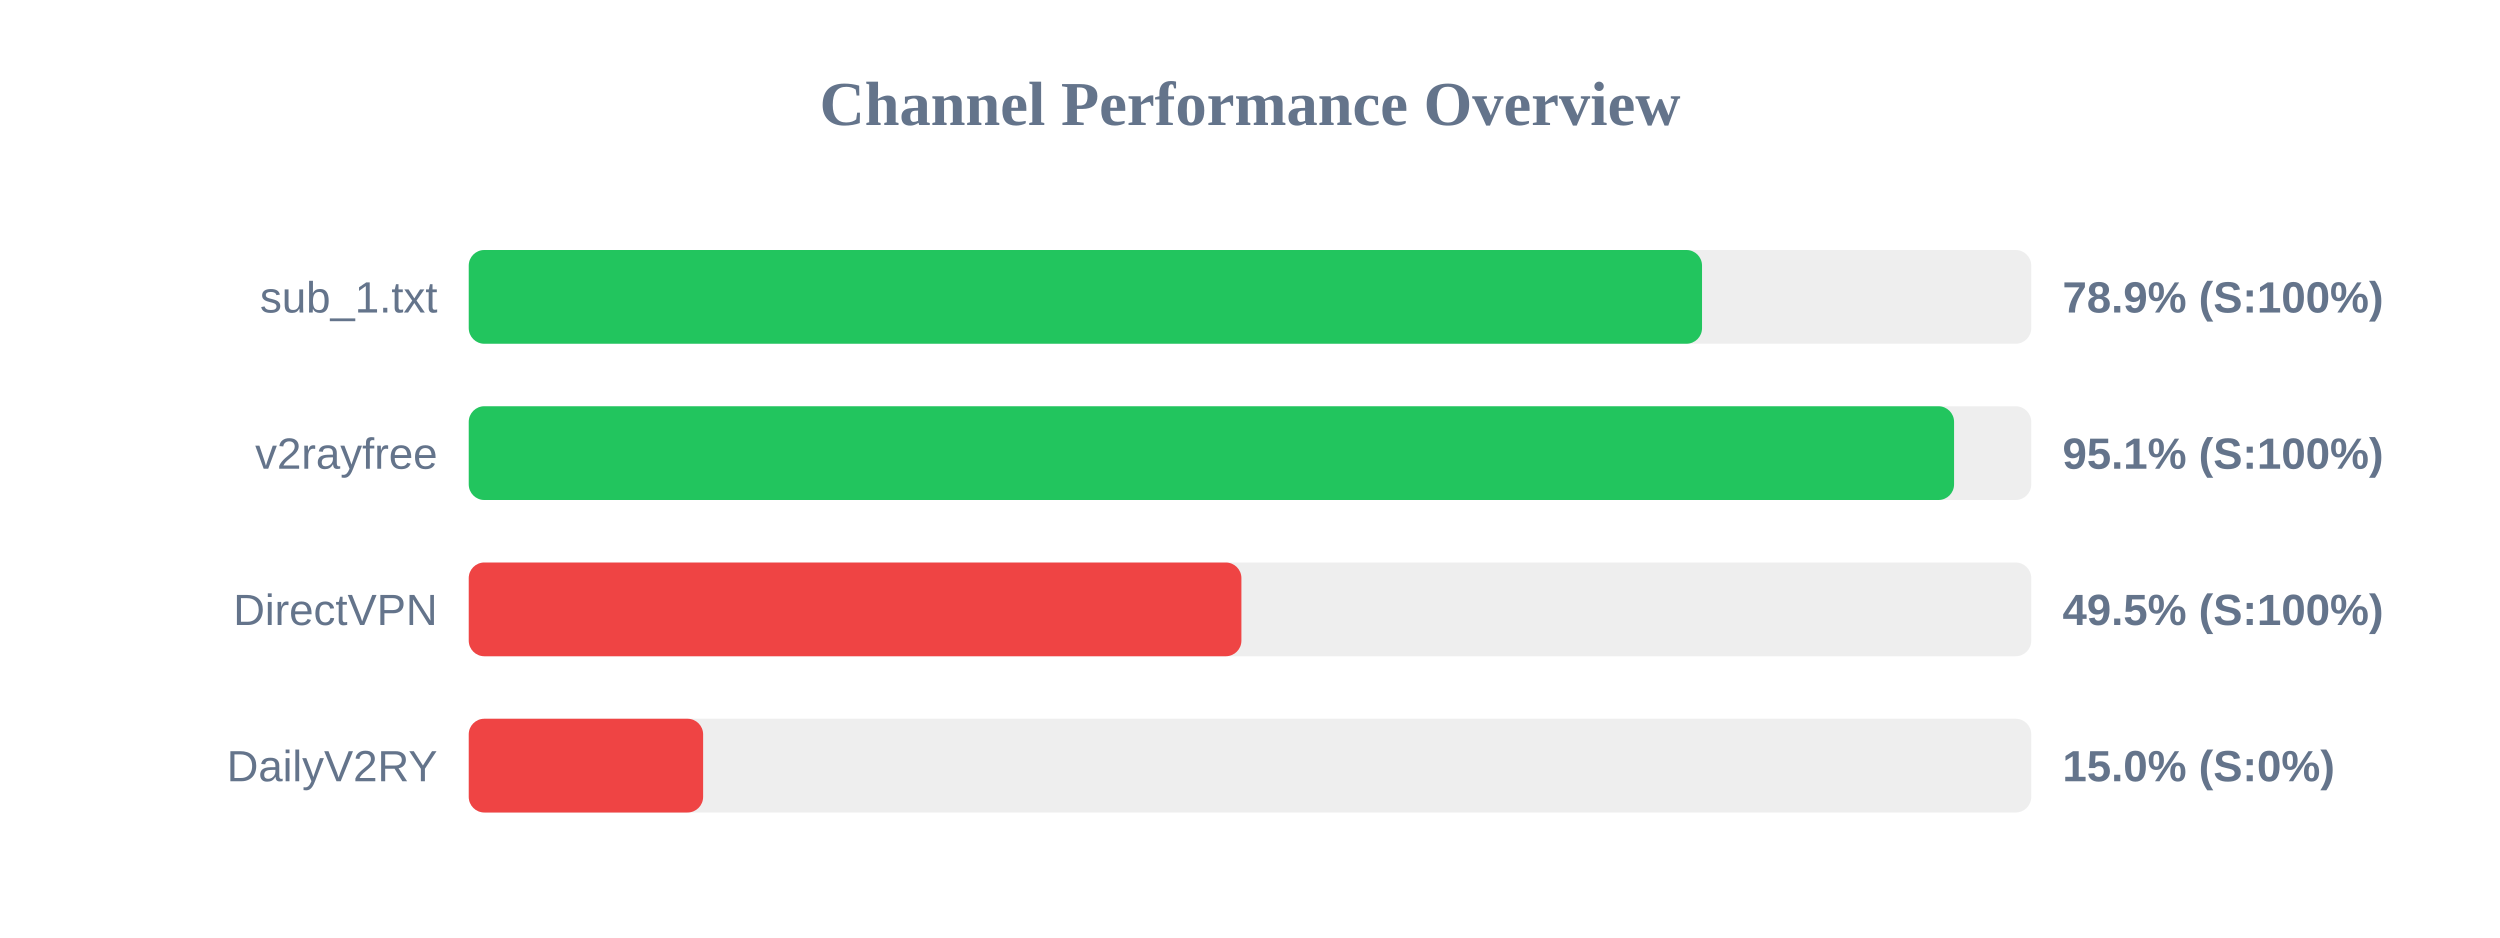
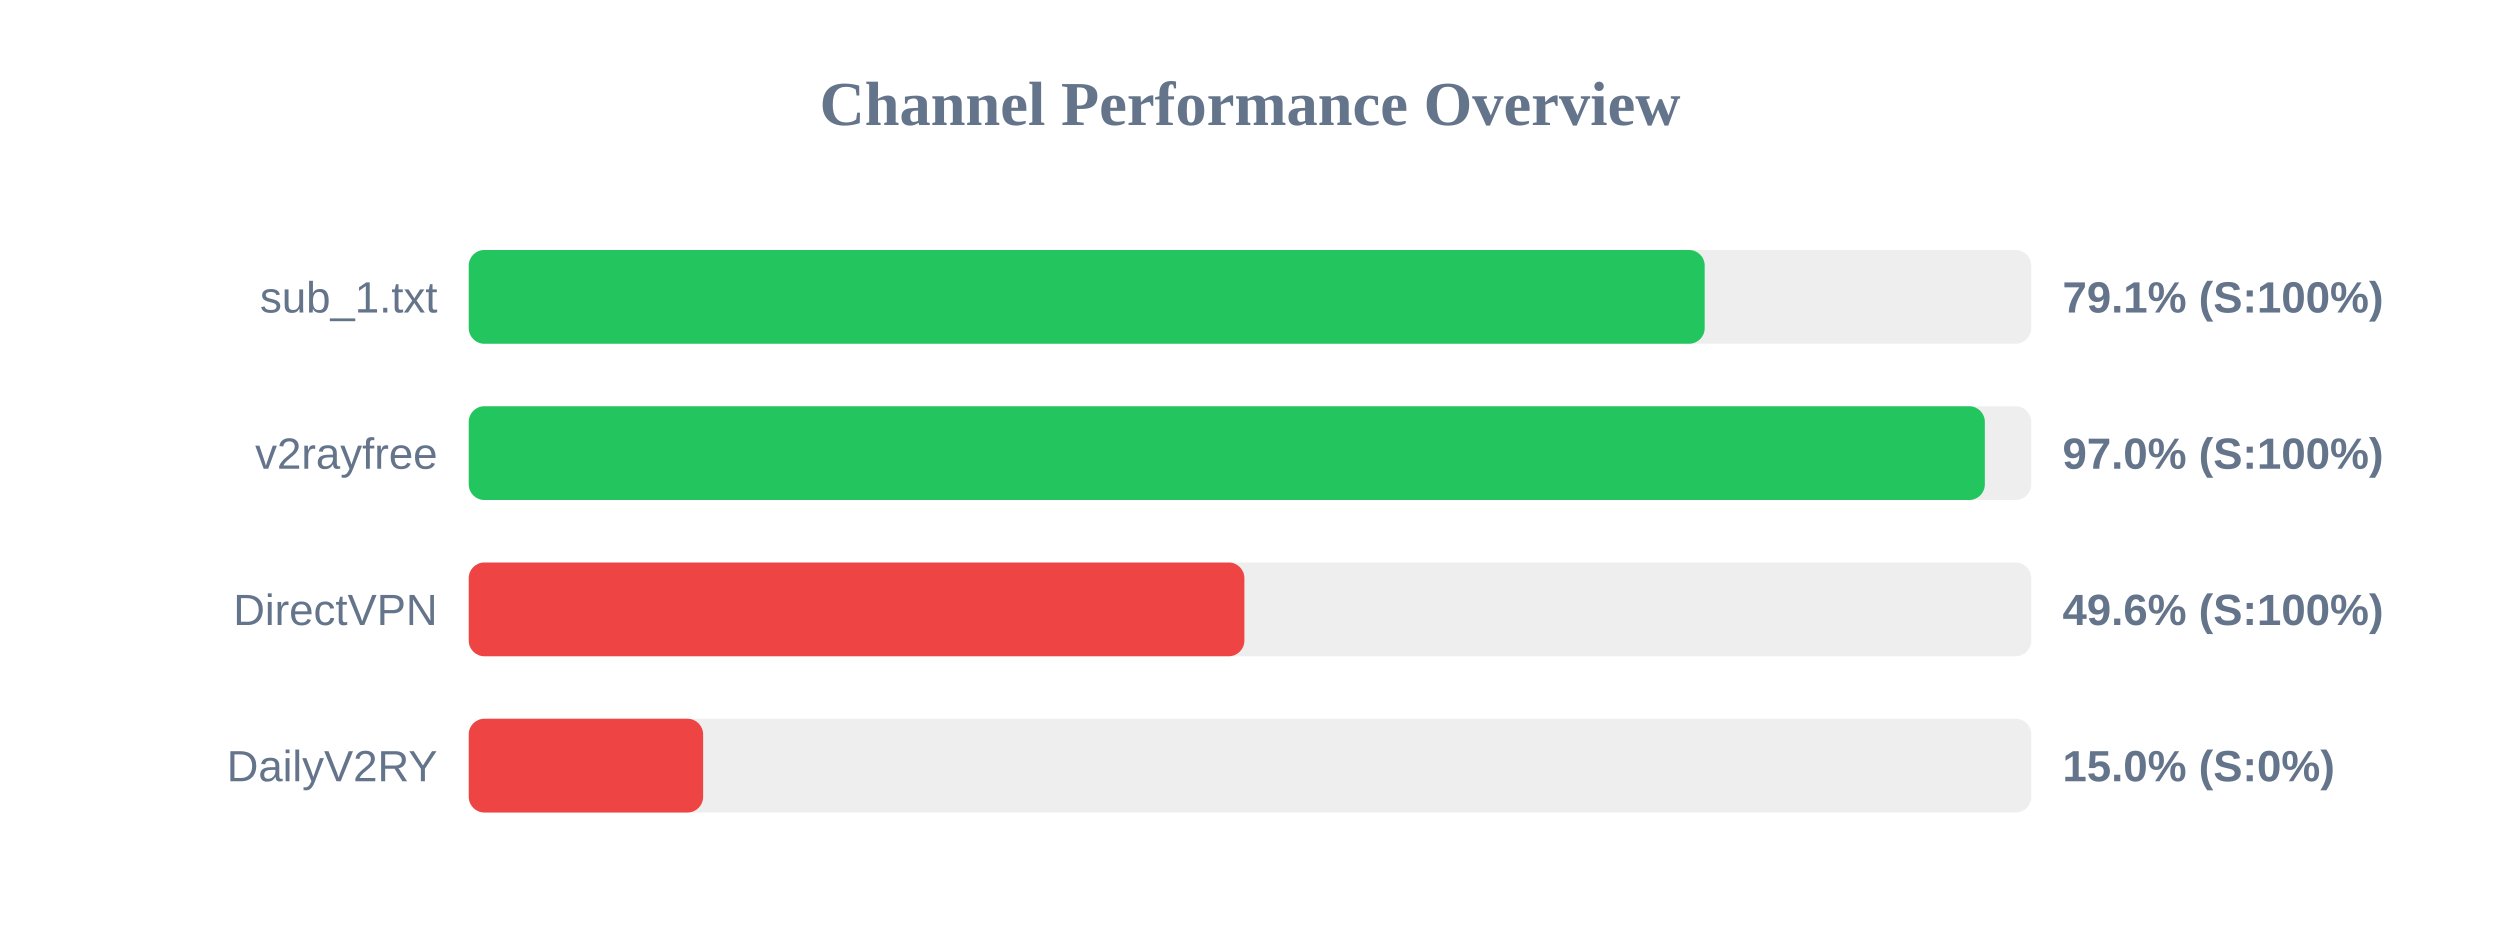
<svg xmlns="http://www.w3.org/2000/svg" width="800" height="300" version="1.1">
  <style>
        .row { font: 14px Arial; fill: #64748b; }
        .score { font: bold 14px Arial; fill: #64748b; }
    </style>
  <text x="400" y="40" text-anchor="middle" font-size="20px" font-weight="bold" fill="#64748b">Channel Performance Overview</text>
  <rect x="150" y="80" width="500" height="30" fill="#eee" rx="5" />
-   <rect x="150" y="80" width="394.65" height="30" fill="#22c55e" rx="5" />
+   <rect x="150" y="80" width="395.5" height="30" fill="#22c55e" rx="5" />
  <text x="140" y="100" text-anchor="end" class="row">sub_1.txt</text>
-   <text x="660" y="100" text-anchor="start" class="score">78.9% (S:100%)</text>
+   <text x="660" y="100" text-anchor="start" class="score">79.1% (S:100%)</text>
  <rect x="150" y="130" width="500" height="30" fill="#eee" rx="5" />
-   <rect x="150" y="130" width="475.3" height="30" fill="#22c55e" rx="5" />
+   <rect x="150" y="130" width="485.15" height="30" fill="#22c55e" rx="5" />
  <text x="140" y="150" text-anchor="end" class="row">v2rayfree</text>
-   <text x="660" y="150" text-anchor="start" class="score">95.1% (S:100%)</text>
+   <text x="660" y="150" text-anchor="start" class="score">97.0% (S:100%)</text>
  <rect x="150" y="180" width="500" height="30" fill="#eee" rx="5" />
-   <rect x="150" y="180" width="247.25" height="30" fill="#ef4444" rx="5" />
+   <rect x="150" y="180" width="248.2" height="30" fill="#ef4444" rx="5" />
  <text x="140" y="200" text-anchor="end" class="row">DirectVPN</text>
-   <text x="660" y="200" text-anchor="start" class="score">49.5% (S:100%)</text>
+   <text x="660" y="200" text-anchor="start" class="score">49.6% (S:100%)</text>
  <rect x="150" y="230" width="500" height="30" fill="#eee" rx="5" />
  <rect x="150" y="230" width="75.0" height="30" fill="#ef4444" rx="5" />
  <text x="140" y="250" text-anchor="end" class="row">DailyV2RY</text>
  <text x="660" y="250" text-anchor="start" class="score">15.0% (S:0%)</text>
</svg>
